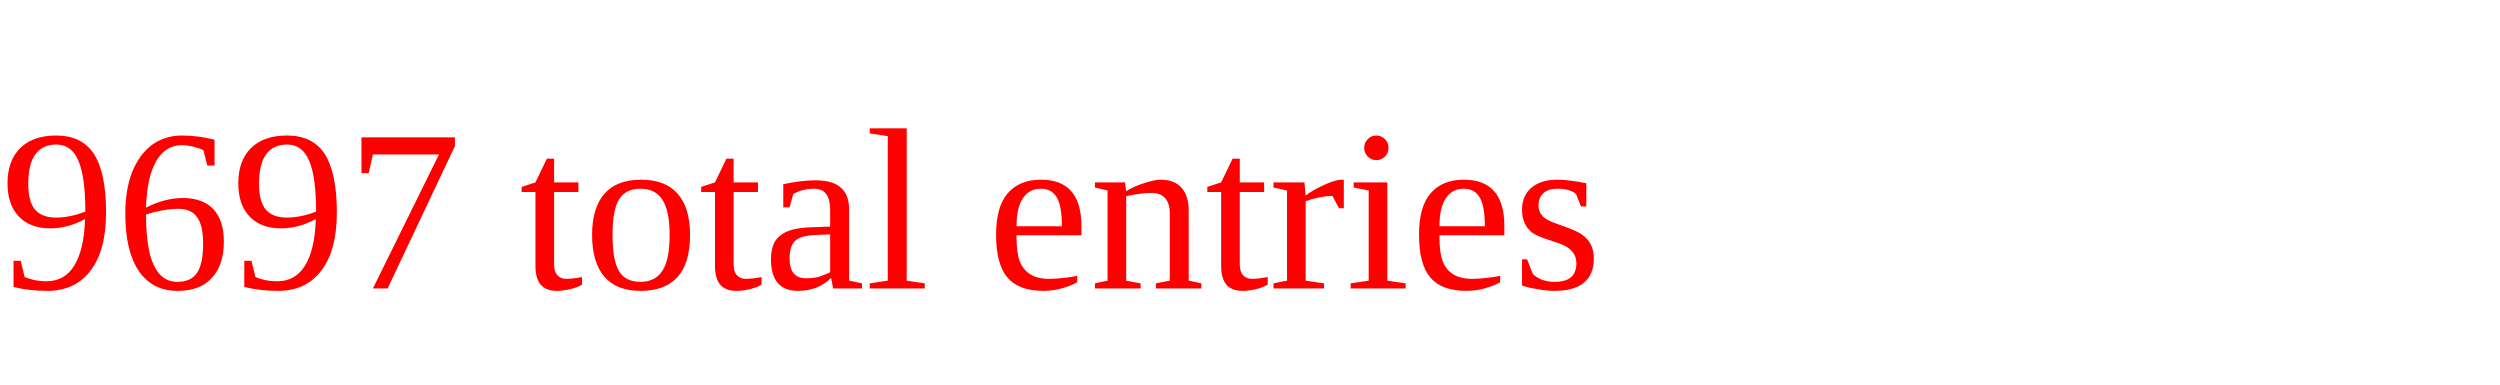
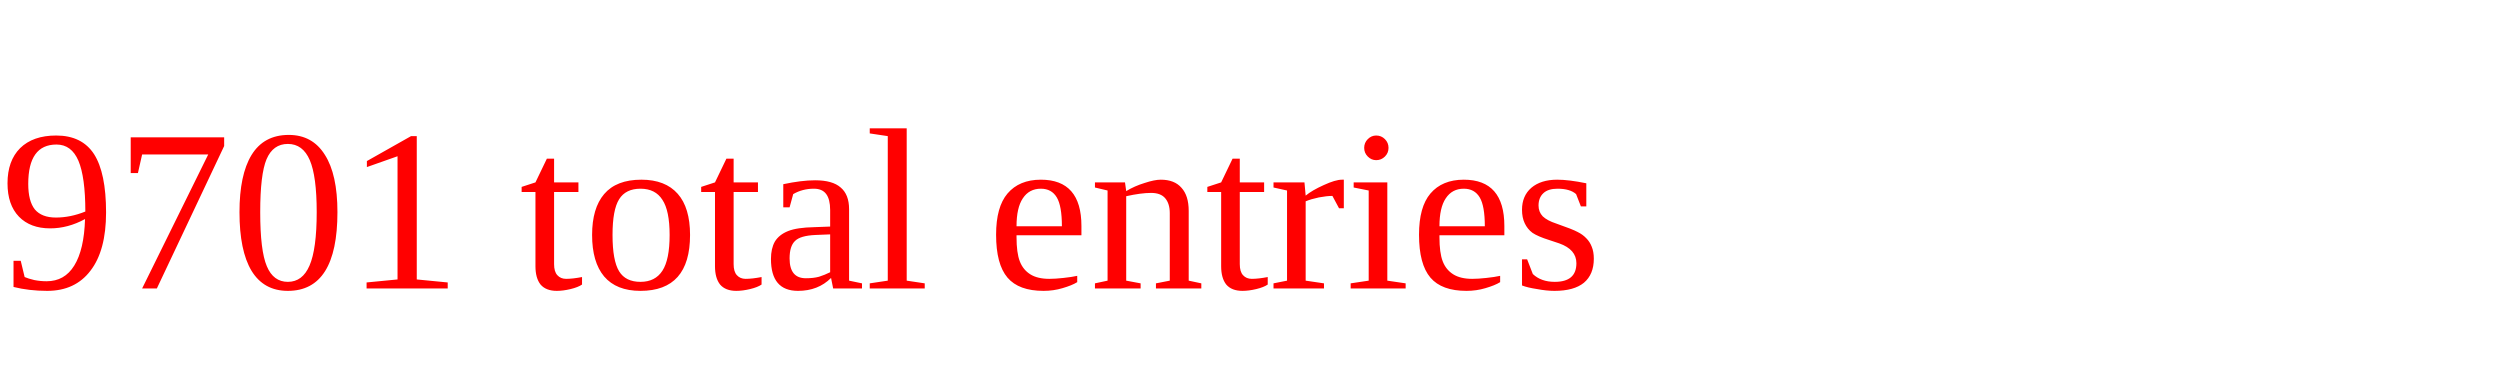
<svg xmlns="http://www.w3.org/2000/svg" height="20" width="130" version="1.1">
-   <text x="0" y="15" fill="red">9697 total entries</text>
+   <text x="0" y="15" fill="red">9701 total entries</text>
</svg>
